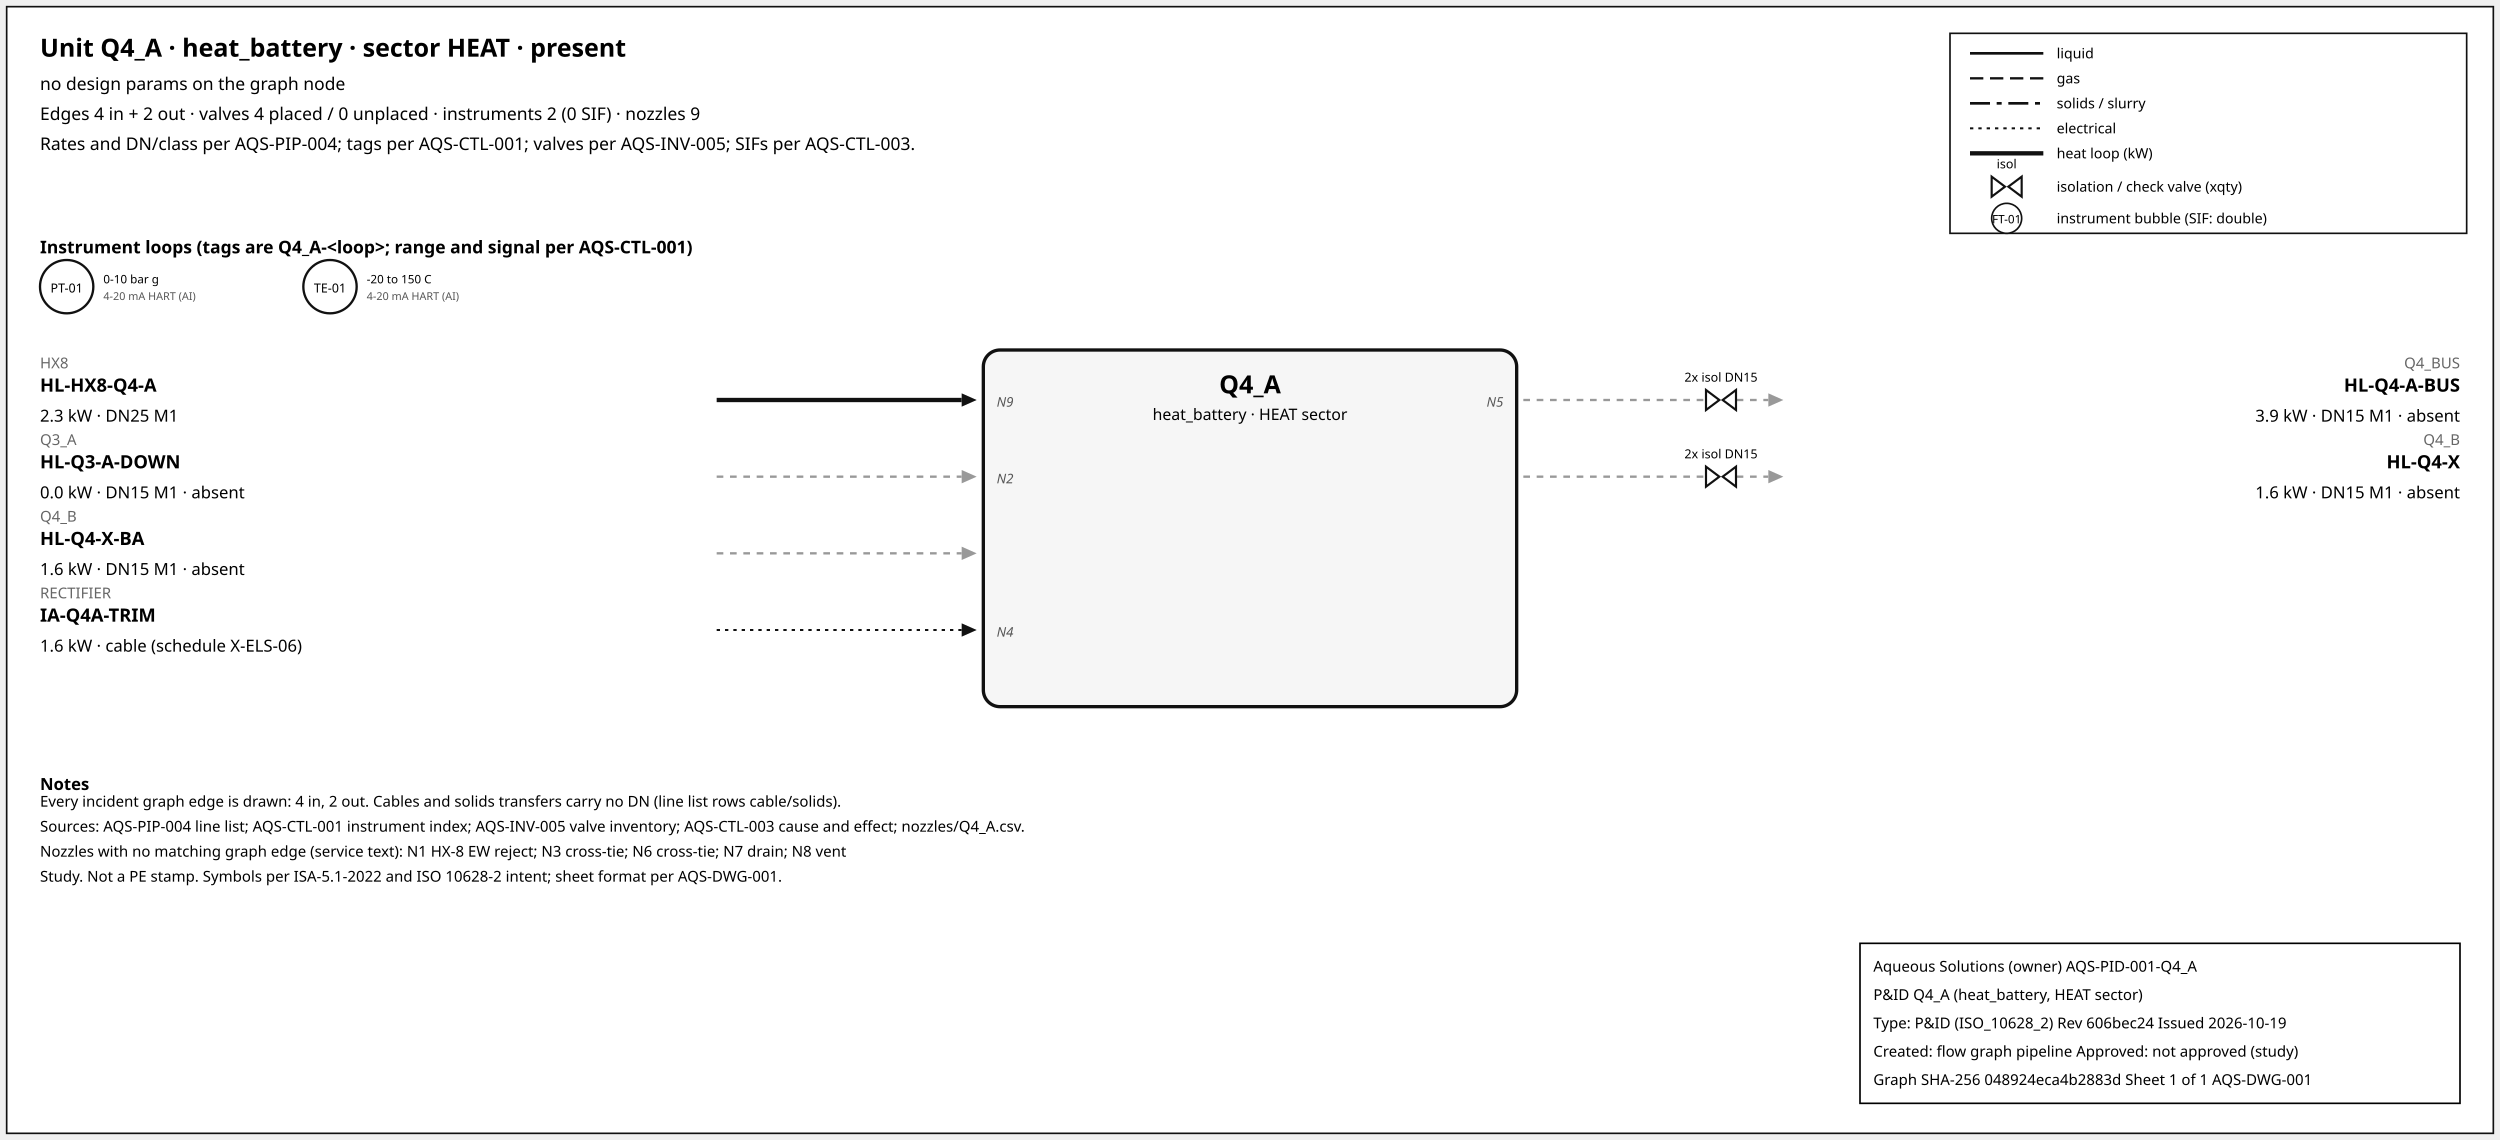
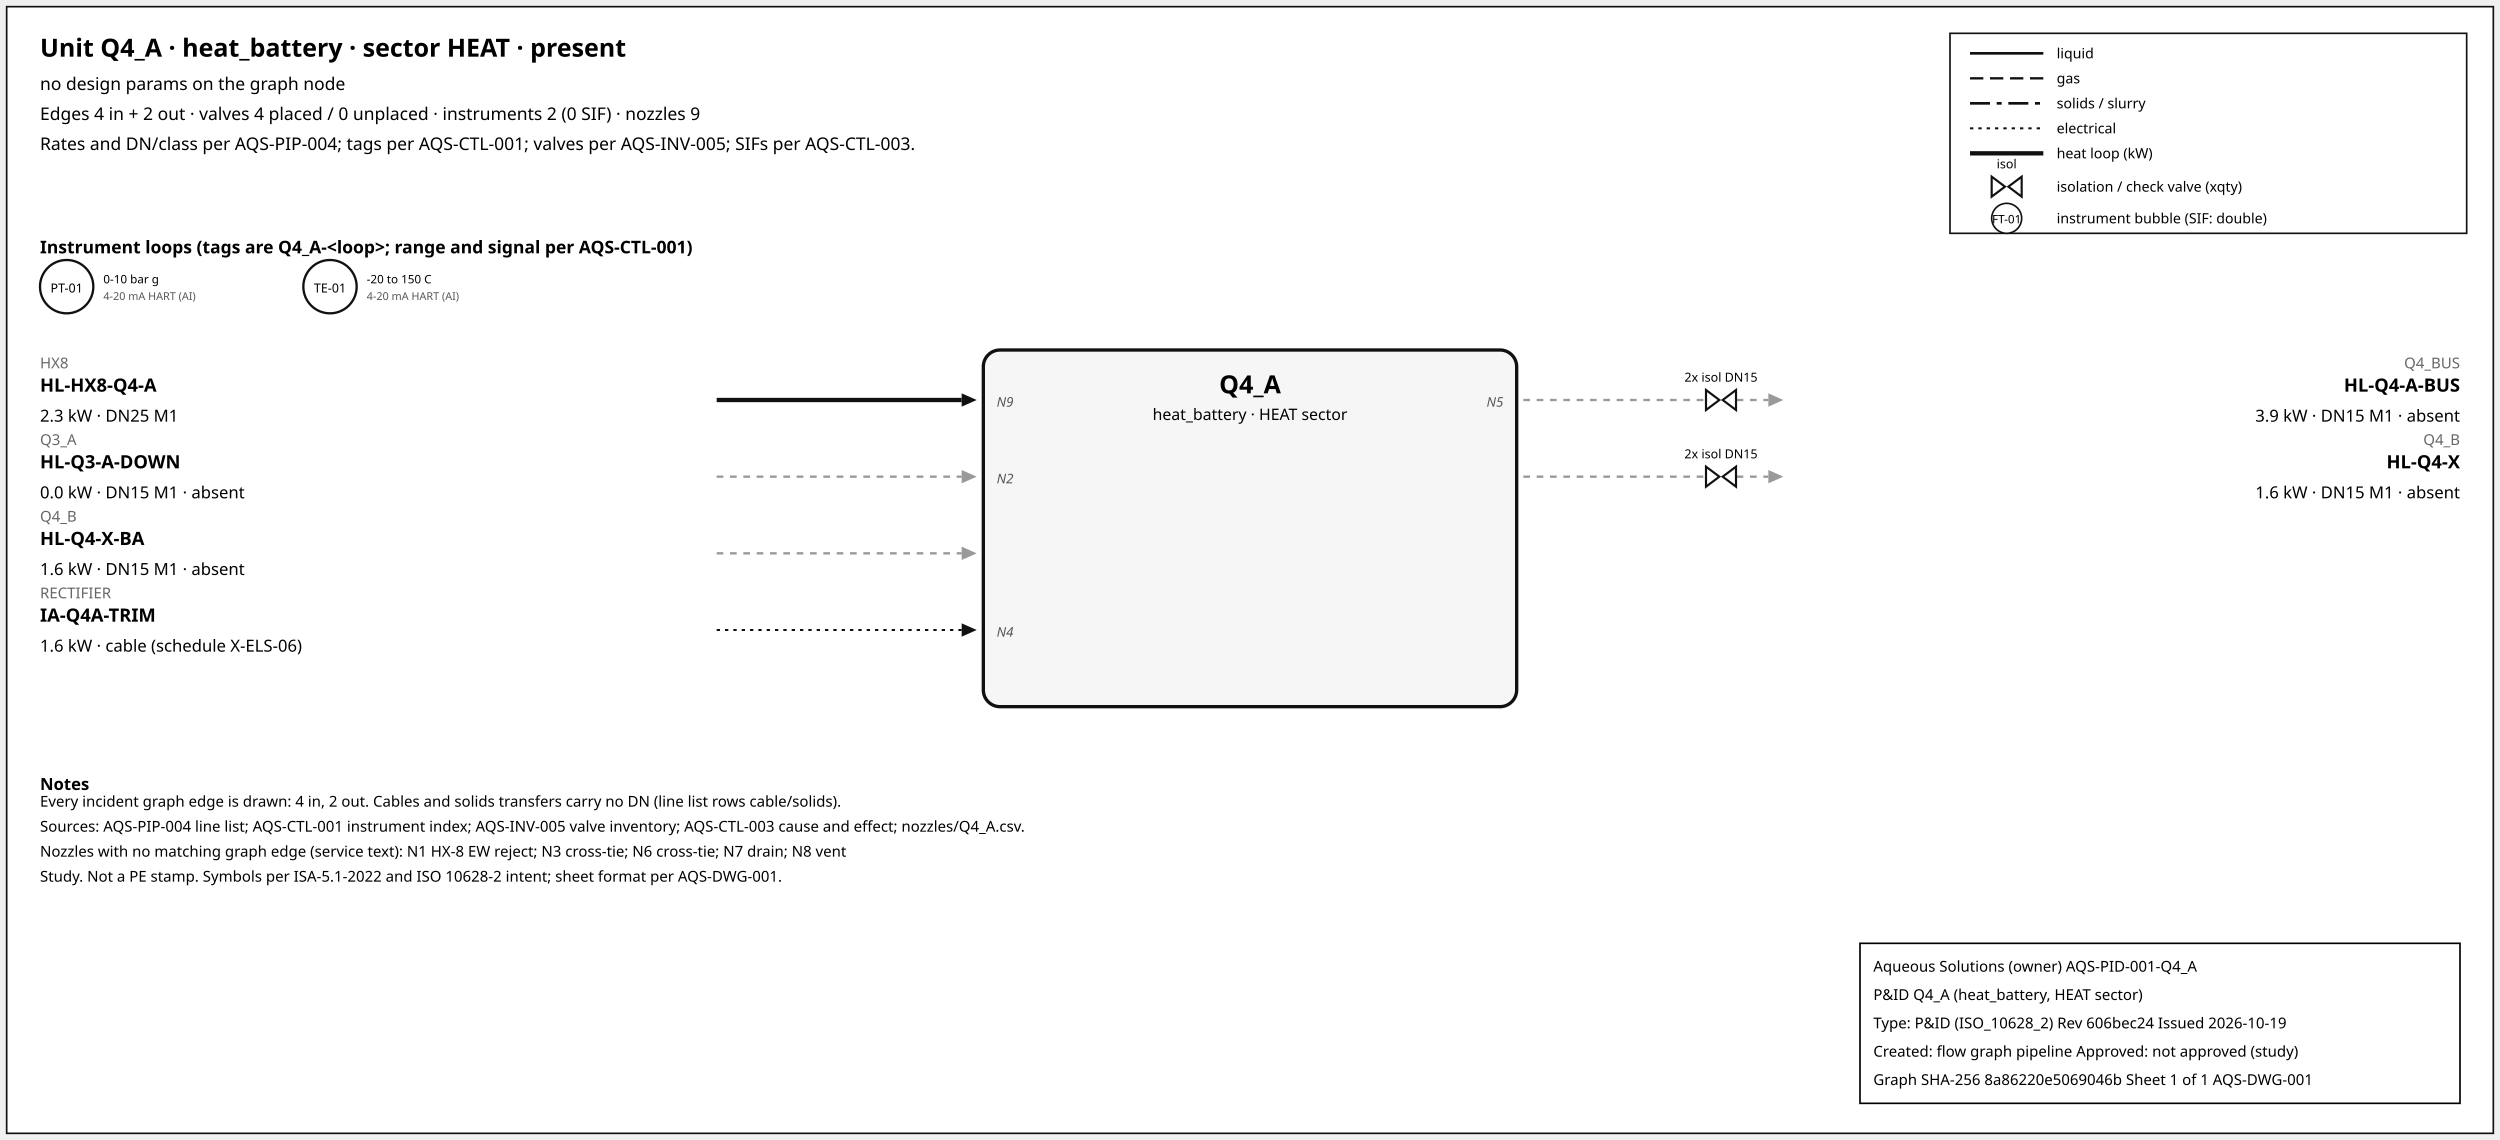
<svg xmlns="http://www.w3.org/2000/svg" width="1500" height="684" font-family="sans-serif">
  <rect x="4" y="4" width="1492" height="676" fill="white" stroke="#111" />
  <text x="24" y="34" font-size="15" font-weight="600">Unit Q4_A · heat_battery · sector HEAT · present</text>
  <text x="24" y="54" font-size="10.5">no design params on the graph node</text>
  <text x="24" y="72" font-size="10.5">Edges 4 in + 2 out · valves 4 placed / 0 unplaced · instruments 2 (0 SIF) · nozzles 9</text>
  <text x="24" y="90" font-size="10.5">Rates and DN/class per AQS-PIP-004; tags per AQS-CTL-001; valves per AQS-INV-005; SIFs per AQS-CTL-003.</text>
  <rect x="1170" y="20" width="310" height="120" fill="white" stroke="#111" />
  <line x1="1182" y1="32" x2="1226" y2="32" stroke="#111" stroke-width="1.6" />
  <text x="1234" y="35" font-size="8.5">liquid</text>
  <line x1="1182" y1="47" x2="1226" y2="47" stroke="#111" stroke-width="1.4" stroke-dasharray="8,4" />
  <text x="1234" y="50" font-size="8.5">gas</text>
  <line x1="1182" y1="62" x2="1226" y2="62" stroke="#111" stroke-width="1.6" stroke-dasharray="12,4,3,4" />
  <text x="1234" y="65" font-size="8.5">solids / slurry</text>
  <line x1="1182" y1="77" x2="1226" y2="77" stroke="#111" stroke-width="1.2" stroke-dasharray="2,3" />
  <text x="1234" y="80" font-size="8.5">electrical</text>
  <line x1="1182" y1="92" x2="1226" y2="92" stroke="#111" stroke-width="2.6" />
  <text x="1234" y="95" font-size="8.5">heat loop (kW)</text>
  <path d="M 1195.0,106 L 1203.0,112 L 1195.0,118 Z M 1213.0,106 L 1205.0,112 L 1213.0,118 Z" fill="white" stroke="#111" stroke-width="1.3" />
  <text x="1204.0" y="101.0" font-size="7.5" text-anchor="middle">isol</text>
  <text x="1234" y="115" font-size="8.5">isolation / check valve (xqty)</text>
  <circle cx="1204" cy="131" r="9" fill="white" stroke="#111" />
  <text x="1204" y="134" font-size="7" text-anchor="middle">FT-01</text>
  <text x="1234" y="134" font-size="8.5">instrument bubble (SIF: double)</text>
  <text x="24" y="152" font-size="10.5" font-weight="600">Instrument loops (tags are Q4_A-&lt;loop&gt;; range and signal per AQS-CTL-001)</text>
  <circle cx="40" cy="172" r="16" fill="white" stroke="#111" stroke-width="1.4" />
  <text x="40" y="175.5" font-size="7.5" text-anchor="middle">PT-01</text>
  <text x="62" y="170" font-size="7">0-10 bar g</text>
  <text x="62" y="180" font-size="6.5" fill="#555">4-20 mA HART (AI)</text>
  <circle cx="198" cy="172" r="16" fill="white" stroke="#111" stroke-width="1.4" />
  <text x="198" y="175.5" font-size="7.5" text-anchor="middle">TE-01</text>
  <text x="220" y="170" font-size="7">-20 to 150 C</text>
  <text x="220" y="180" font-size="6.5" fill="#555">4-20 mA HART (AI)</text>
  <rect x="590" y="210" width="320" height="214" rx="10" fill="#f6f6f6" stroke="#111" stroke-width="2" />
  <text x="750.0" y="236" font-size="15" font-weight="700" text-anchor="middle">Q4_A</text>
  <text x="750.0" y="252" font-size="9.5" text-anchor="middle">heat_battery · HEAT sector</text>
  <line x1="430" y1="240" x2="577" y2="240" stroke="#111" stroke-width="2.6" class="edge-in" />
  <polygon points="586,240 577,236 577,244" fill="#111" />
  <text x="24" y="221" font-size="9" fill="#666" text-anchor="start">HX8</text>
  <text x="24" y="235" font-size="11" font-weight="600" text-anchor="start">HL-HX8-Q4-A</text>
  <text x="24" y="253" font-size="10" text-anchor="start">2.3 kW · DN25 M1</text>
  <text x="598" y="244" font-size="8" font-style="italic" fill="#555" text-anchor="start">N9</text>
  <line x1="430" y1="286" x2="577" y2="286" stroke="#999" stroke-width="1.4" stroke-dasharray="4,4" class="edge-in" />
  <polygon points="586,286 577,282 577,290" fill="#999" />
  <text x="24" y="267" font-size="9" fill="#666" text-anchor="start">Q3_A</text>
  <text x="24" y="281" font-size="11" font-weight="600" text-anchor="start">HL-Q3-A-DOWN</text>
  <text x="24" y="299" font-size="10" text-anchor="start">0.0 kW · DN15 M1 · absent</text>
  <text x="598" y="290" font-size="8" font-style="italic" fill="#555" text-anchor="start">N2</text>
  <line x1="430" y1="332" x2="577" y2="332" stroke="#999" stroke-width="1.4" stroke-dasharray="4,4" class="edge-in" />
  <polygon points="586,332 577,328 577,336" fill="#999" />
  <text x="24" y="313" font-size="9" fill="#666" text-anchor="start">Q4_B</text>
  <text x="24" y="327" font-size="11" font-weight="600" text-anchor="start">HL-Q4-X-BA</text>
  <text x="24" y="345" font-size="10" text-anchor="start">1.6 kW · DN15 M1 · absent</text>
  <line x1="430" y1="378" x2="577" y2="378" stroke="#111" stroke-width="1.2" stroke-dasharray="2,3" class="edge-in" />
  <polygon points="586,378 577,374 577,382" fill="#111" />
  <text x="24" y="359" font-size="9" fill="#666" text-anchor="start">RECTIFIER</text>
  <text x="24" y="373" font-size="11" font-weight="600" text-anchor="start">IA-Q4A-TRIM</text>
  <text x="24" y="391" font-size="10" text-anchor="start">1.6 kW · cable (schedule X-ELS-06)</text>
  <text x="598" y="382" font-size="8" font-style="italic" fill="#555" text-anchor="start">N4</text>
  <line x1="914" y1="240" x2="1061" y2="240" stroke="#999" stroke-width="1.4" stroke-dasharray="4,4" class="edge-out" />
  <polygon points="1070,240 1061,236 1061,244" fill="#999" />
  <text x="1476" y="221" font-size="9" fill="#666" text-anchor="end">Q4_BUS</text>
  <text x="1476" y="235" font-size="11" font-weight="600" text-anchor="end">HL-Q4-A-BUS</text>
  <text x="1476" y="253" font-size="10" text-anchor="end">3.9 kW · DN15 M1 · absent</text>
  <text x="902" y="244" font-size="8" font-style="italic" fill="#555" text-anchor="end">N5</text>
  <path d="M 1023.6,234 L 1031.6,240 L 1023.6,246 Z M 1041.6,234 L 1033.6,240 L 1041.6,246 Z" fill="white" stroke="#111" stroke-width="1.3" />
  <text x="1032.6" y="229.0" font-size="7.5" text-anchor="middle">2x isol DN15</text>
  <line x1="914" y1="286" x2="1061" y2="286" stroke="#999" stroke-width="1.4" stroke-dasharray="4,4" class="edge-out" />
  <polygon points="1070,286 1061,282 1061,290" fill="#999" />
  <text x="1476" y="267" font-size="9" fill="#666" text-anchor="end">Q4_B</text>
  <text x="1476" y="281" font-size="11" font-weight="600" text-anchor="end">HL-Q4-X</text>
  <text x="1476" y="299" font-size="10" text-anchor="end">1.6 kW · DN15 M1 · absent</text>
  <path d="M 1023.6,280 L 1031.6,286 L 1023.6,292 Z M 1041.6,280 L 1033.6,286 L 1041.6,292 Z" fill="white" stroke="#111" stroke-width="1.3" />
  <text x="1032.6" y="275.0" font-size="7.5" text-anchor="middle">2x isol DN15</text>
  <text x="24" y="474" font-size="10" font-weight="600">Notes</text>
  <text x="24" y="484" font-size="9">Every incident graph edge is drawn: 4 in, 2 out. Cables and solids transfers carry no DN (line list rows cable/solids).</text>
  <text x="24" y="499" font-size="9">Sources: AQS-PIP-004 line list; AQS-CTL-001 instrument index; AQS-INV-005 valve inventory; AQS-CTL-003 cause and effect; nozzles/Q4_A.csv.</text>
  <text x="24" y="514" font-size="9">Nozzles with no matching graph edge (service text): N1 HX-8 EW reject; N3 cross-tie; N6 cross-tie; N7 drain; N8 vent</text>
  <text x="24" y="529" font-size="9">Study. Not a PE stamp. Symbols per ISA-5.1-2022 and ISO 10628-2 intent; sheet format per AQS-DWG-001.</text>
  <g id="aqs-title-block">
    <rect x="1116" y="566" width="360" height="96" fill="white" stroke="black" stroke-width="1" />
    <text x="1124" y="583" font-size="9">Aqueous Solutions (owner)   AQS-PID-001-Q4_A</text>
    <text x="1124" y="600" font-size="9">P&amp;ID Q4_A (heat_battery, HEAT sector)</text>
    <text x="1124" y="617" font-size="9">Type: P&amp;ID (ISO_10628_2)   Rev 606bec24   Issued 2026-10-19</text>
    <text x="1124" y="634" font-size="9">Created: flow graph pipeline   Approved: not approved (study)</text>
-     <text x="1124" y="651" font-size="9">Graph SHA-256 048924eca4b2883d   Sheet 1 of 1   AQS-DWG-001</text>
+     <text x="1124" y="651" font-size="9">Graph SHA-256 8a86220e5069046b   Sheet 1 of 1   AQS-DWG-001</text>
  </g>
</svg>
